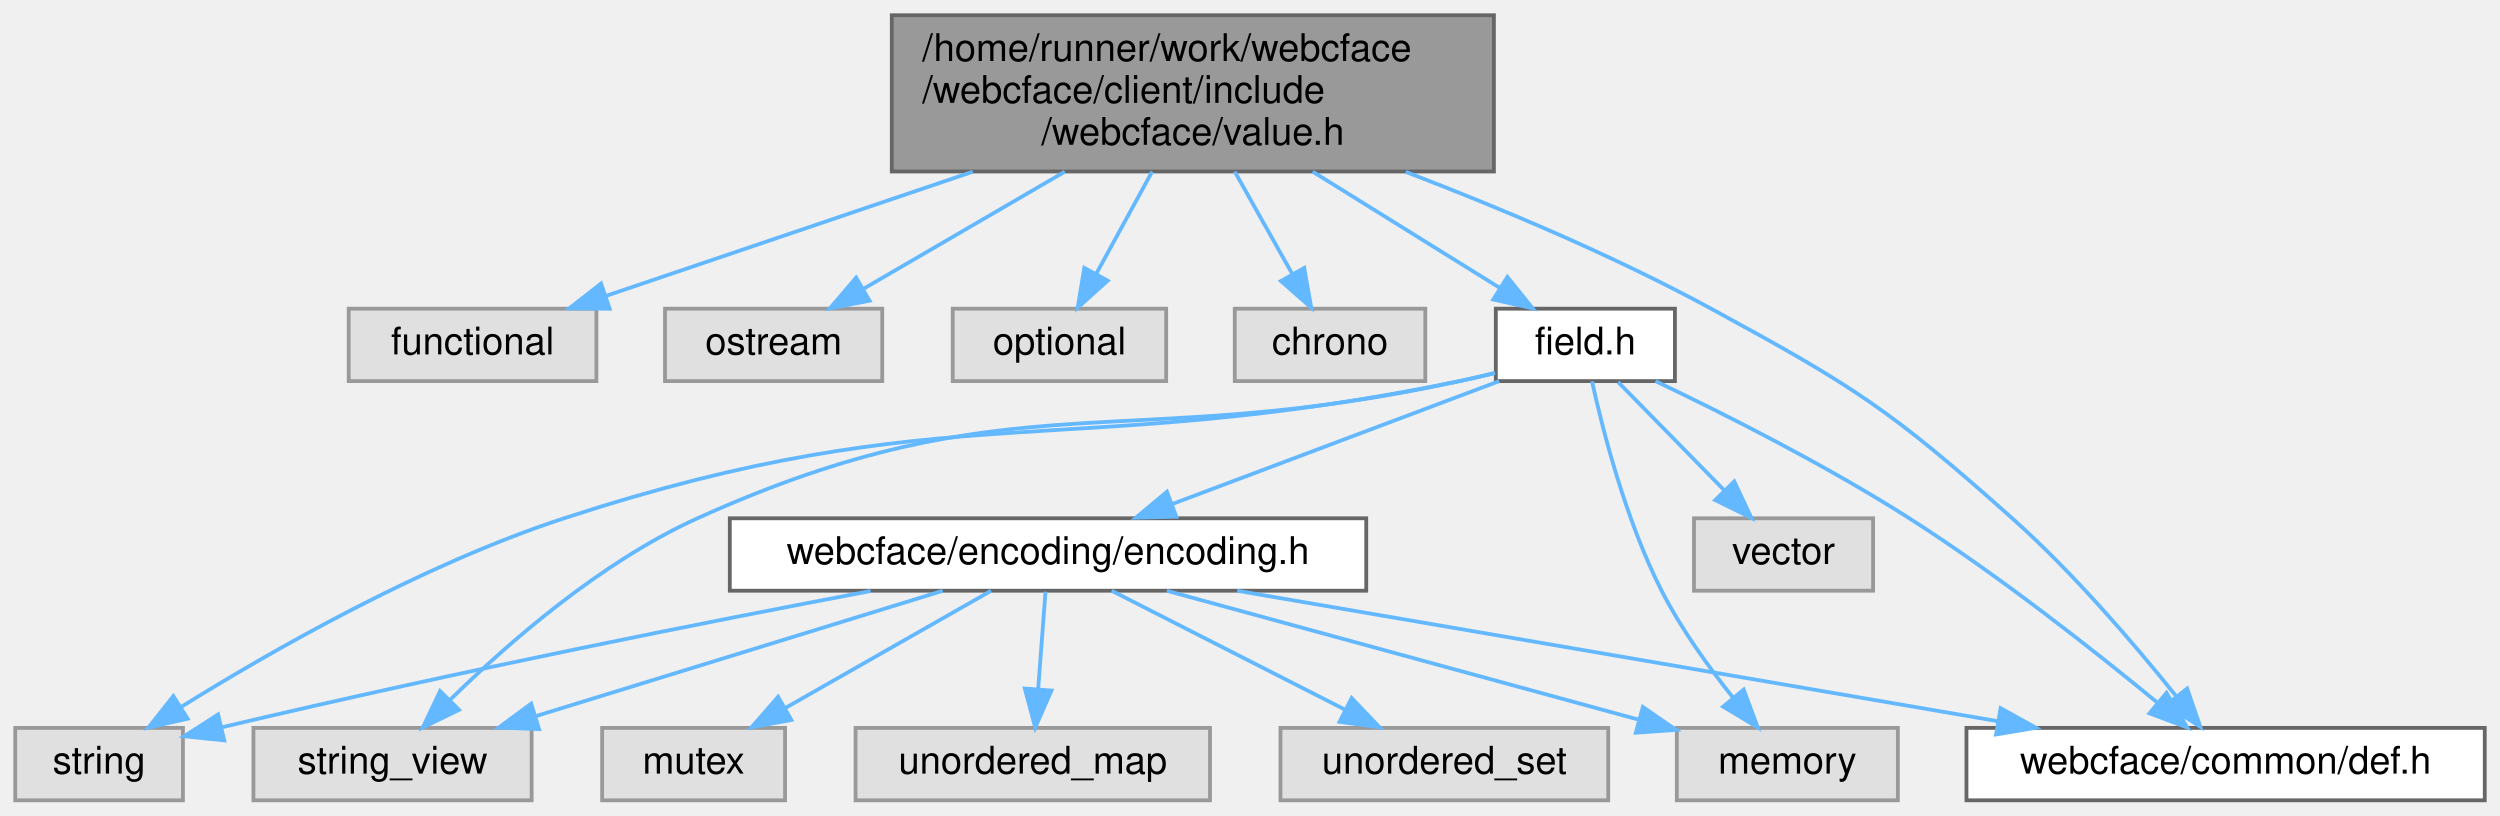
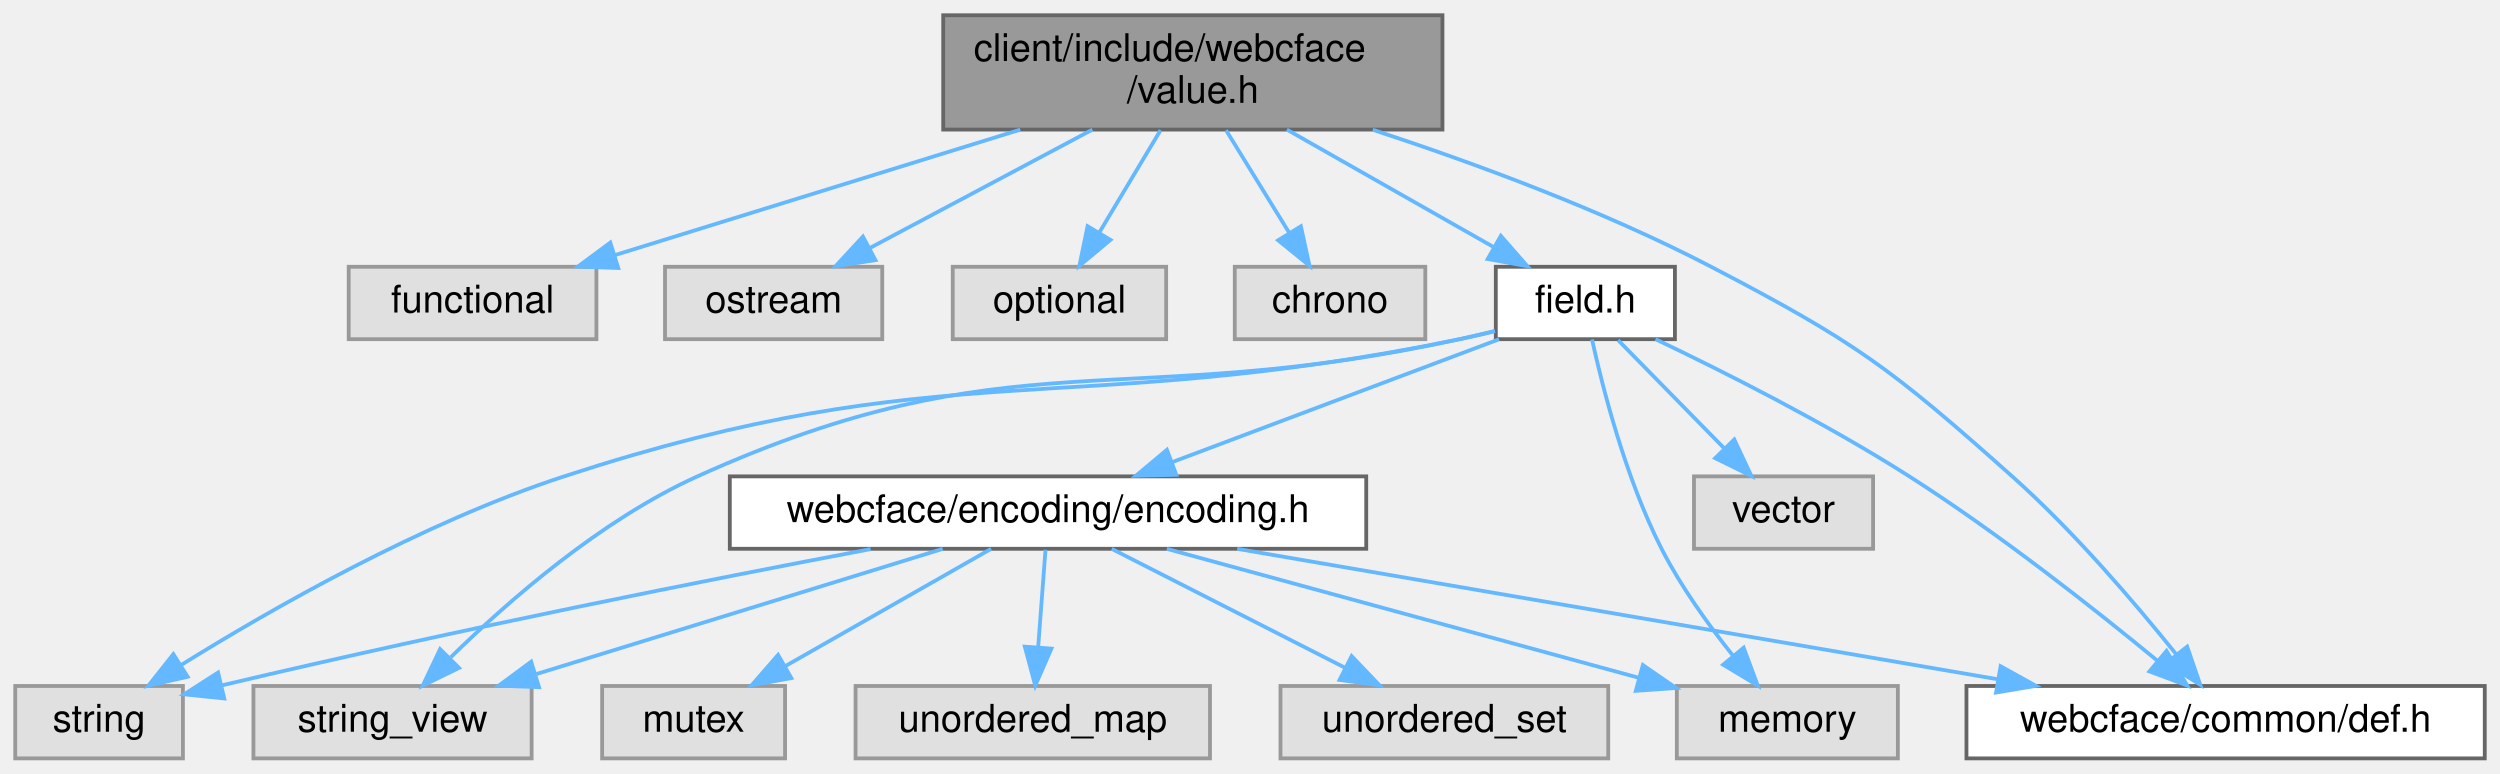
- <svg xmlns="http://www.w3.org/2000/svg" xmlns:xlink="http://www.w3.org/1999/xlink" width="656pt" height="214pt" viewBox="0.00 0.00 656.00 214.00">
-   <g id="graph0" class="graph" transform="scale(1 1) rotate(0) translate(4 210)">
+ <svg xmlns="http://www.w3.org/2000/svg" xmlns:xlink="http://www.w3.org/1999/xlink" width="656pt" height="203pt" viewBox="0.00 0.00 656.00 203.00">
+   <g id="graph0" class="graph" transform="scale(1 1) rotate(0) translate(4 199)">
    <g id="Node000001" class="node">
      <g id="a_Node000001">
        <a xlink:title=" ">
-           <polygon fill="#999999" stroke="#666666" points="388,-206 230,-206 230,-165 388,-165 388,-206" />
-           <text text-anchor="start" x="238" y="-194" font-family="Helvetica,sans-Serif" font-size="10.00">/home/runner/work/webcface</text>
-           <text text-anchor="start" x="238" y="-183" font-family="Helvetica,sans-Serif" font-size="10.00">/webcface/client/include</text>
-           <text text-anchor="middle" x="309" y="-172" font-family="Helvetica,sans-Serif" font-size="10.00">/webcface/value.h</text>
+           <polygon fill="#999999" stroke="#666666" points="374.5,-195 243.5,-195 243.5,-165 374.5,-165 374.5,-195" />
+           <text text-anchor="start" x="251.5" y="-183" font-family="Helvetica,sans-Serif" font-size="10.00">client/include/webcface</text>
+           <text text-anchor="middle" x="309" y="-172" font-family="Helvetica,sans-Serif" font-size="10.00">/value.h</text>
        </a>
      </g>
    </g>
    <g id="Node000002" class="node">
      <g id="a_Node000002">
        <a xlink:title=" ">
          <polygon fill="#e0e0e0" stroke="#999999" points="152.5,-129 87.5,-129 87.5,-110 152.5,-110 152.5,-129" />
          <text text-anchor="middle" x="120" y="-117" font-family="Helvetica,sans-Serif" font-size="10.00">functional</text>
        </a>
      </g>
    </g>
    <g id="edge1_Node000001_Node000002" class="edge">
      <g id="a_edge1_Node000001_Node000002">
        <a xlink:title=" ">
-           <path fill="none" stroke="#63b8ff" d="M251.27,-164.95C219.89,-154.32 182.1,-141.53 155.14,-132.4" />
-           <polygon fill="#63b8ff" stroke="#63b8ff" points="155.97,-128.98 145.37,-129.09 153.72,-135.61 155.97,-128.98" />
+           <path fill="none" stroke="#63b8ff" d="M263.73,-164.99C231.25,-154.94 188.01,-141.55 157.47,-132.1" />
+           <polygon fill="#63b8ff" stroke="#63b8ff" points="158.22,-128.67 147.63,-129.05 156.15,-135.35 158.22,-128.67" />
        </a>
      </g>
    </g>
    <g id="Node000003" class="node">
      <g id="a_Node000003">
        <a xlink:title=" ">
          <polygon fill="#e0e0e0" stroke="#999999" points="227.5,-129 170.5,-129 170.5,-110 227.5,-110 227.5,-129" />
          <text text-anchor="middle" x="199" y="-117" font-family="Helvetica,sans-Serif" font-size="10.00">ostream</text>
        </a>
      </g>
    </g>
    <g id="edge2_Node000001_Node000003" class="edge">
      <g id="a_edge2_Node000001_Node000003">
        <a xlink:title=" ">
-           <path fill="none" stroke="#63b8ff" d="M275.4,-164.95C258.34,-155.03 238.03,-143.21 222.64,-134.25" />
-           <polygon fill="#63b8ff" stroke="#63b8ff" points="224.17,-131.1 213.77,-129.09 220.65,-137.15 224.17,-131.1" />
+           <path fill="none" stroke="#63b8ff" d="M282.65,-164.99C264.95,-155.58 241.77,-143.24 224.29,-133.95" />
+           <polygon fill="#63b8ff" stroke="#63b8ff" points="225.72,-130.74 215.24,-129.14 222.43,-136.92 225.72,-130.74" />
        </a>
      </g>
    </g>
    <g id="Node000004" class="node">
      <g id="a_Node000004">
        <a xlink:title=" ">
          <polygon fill="#e0e0e0" stroke="#999999" points="302,-129 246,-129 246,-110 302,-110 302,-129" />
          <text text-anchor="middle" x="274" y="-117" font-family="Helvetica,sans-Serif" font-size="10.00">optional</text>
        </a>
      </g>
    </g>
    <g id="edge3_Node000001_Node000004" class="edge">
      <g id="a_edge3_Node000001_Node000004">
        <a xlink:title=" ">
-           <path fill="none" stroke="#63b8ff" d="M298.31,-164.95C293.63,-156.39 288.18,-146.42 283.62,-138.1" />
-           <polygon fill="#63b8ff" stroke="#63b8ff" points="286.66,-136.35 278.79,-129.26 280.52,-139.71 286.66,-136.35" />
+           <path fill="none" stroke="#63b8ff" d="M300.53,-164.84C295.71,-156.78 289.63,-146.62 284.5,-138.06" />
+           <polygon fill="#63b8ff" stroke="#63b8ff" points="287.38,-136.05 279.24,-129.27 281.38,-139.64 287.38,-136.05" />
        </a>
      </g>
    </g>
    <g id="Node000005" class="node">
      <g id="a_Node000005">
        <a xlink:title=" ">
          <polygon fill="#e0e0e0" stroke="#999999" points="370,-129 320,-129 320,-110 370,-110 370,-129" />
          <text text-anchor="middle" x="345" y="-117" font-family="Helvetica,sans-Serif" font-size="10.00">chrono</text>
        </a>
      </g>
    </g>
    <g id="edge4_Node000001_Node000005" class="edge">
      <g id="a_edge4_Node000001_Node000005">
        <a xlink:title=" ">
-           <path fill="none" stroke="#63b8ff" d="M320,-164.95C324.81,-156.39 330.42,-146.42 335.1,-138.1" />
-           <polygon fill="#63b8ff" stroke="#63b8ff" points="338.22,-139.69 340.07,-129.26 332.12,-136.26 338.22,-139.69" />
+           <path fill="none" stroke="#63b8ff" d="M317.71,-164.84C322.67,-156.78 328.93,-146.62 334.2,-138.06" />
+           <polygon fill="#63b8ff" stroke="#63b8ff" points="337.35,-139.62 339.61,-129.27 331.38,-135.95 337.35,-139.62" />
        </a>
      </g>
    </g>
    <g id="Node000006" class="node">
      <g id="a_Node000006">
        <a xlink:href="field_8h.html" target="_top" xlink:title=" ">
          <polygon fill="white" stroke="#666666" points="435.5,-129 388.5,-129 388.5,-110 435.5,-110 435.5,-129" />
          <text text-anchor="middle" x="412" y="-117" font-family="Helvetica,sans-Serif" font-size="10.00">field.h</text>
        </a>
      </g>
    </g>
    <g id="edge5_Node000001_Node000006" class="edge">
      <g id="a_edge5_Node000001_Node000006">
        <a xlink:title=" ">
-           <path fill="none" stroke="#63b8ff" d="M340.46,-164.95C356.28,-155.12 375.09,-143.43 389.45,-134.51" />
-           <polygon fill="#63b8ff" stroke="#63b8ff" points="391.53,-137.34 398.17,-129.09 387.83,-131.4 391.53,-137.34" />
+           <path fill="none" stroke="#63b8ff" d="M333.67,-164.99C350.09,-155.66 371.55,-143.47 387.86,-134.21" />
+           <polygon fill="#63b8ff" stroke="#63b8ff" points="389.82,-137.12 396.79,-129.14 386.37,-131.03 389.82,-137.12" />
        </a>
      </g>
    </g>
    <g id="Node000011" class="node">
      <g id="a_Node000011">
        <a xlink:href="def_8h.html" target="_top" xlink:title=" ">
          <polygon fill="white" stroke="#666666" points="648,-19 512,-19 512,0 648,0 648,-19" />
          <text text-anchor="middle" x="580" y="-7" font-family="Helvetica,sans-Serif" font-size="10.00">webcface/common/def.h</text>
        </a>
      </g>
    </g>
    <g id="edge19_Node000001_Node000011" class="edge">
      <g id="a_edge19_Node000001_Node000011">
        <a xlink:title=" ">
-           <path fill="none" stroke="#63b8ff" d="M364.87,-164.9C389.95,-155.3 419.57,-142.82 445,-129 482.59,-108.57 492.07,-102.47 524,-74 540.2,-59.56 556.34,-40.65 567.1,-27.23" />
+           <path fill="none" stroke="#63b8ff" d="M356.21,-164.95C382.97,-156.18 416.67,-143.76 445,-129 482.94,-109.23 492.07,-102.47 524,-74 540.2,-59.56 556.34,-40.65 567.1,-27.23" />
          <polygon fill="#63b8ff" stroke="#63b8ff" points="569.91,-29.33 573.35,-19.31 564.41,-25 569.91,-29.33" />
        </a>
      </g>
    </g>
    <g id="Node000007" class="node">
      <g id="a_Node000007">
        <a xlink:title=" ">
          <polygon fill="#e0e0e0" stroke="#999999" points="494,-19 436,-19 436,0 494,0 494,-19" />
          <text text-anchor="middle" x="465" y="-7" font-family="Helvetica,sans-Serif" font-size="10.00">memory</text>
        </a>
      </g>
    </g>
    <g id="edge6_Node000006_Node000007" class="edge">
      <g id="a_edge6_Node000006_Node000007">
        <a xlink:title=" ">
          <path fill="none" stroke="#63b8ff" d="M413.74,-109.93C416.5,-97.4 422.55,-73.53 432,-55 437.07,-45.06 444.32,-34.99 450.74,-26.95" />
          <polygon fill="#63b8ff" stroke="#63b8ff" points="453.54,-29.05 457.23,-19.12 448.15,-24.58 453.54,-29.05" />
        </a>
      </g>
    </g>
    <g id="Node000008" class="node">
      <g id="a_Node000008">
        <a xlink:title=" ">
          <polygon fill="#e0e0e0" stroke="#999999" points="44,-19 0,-19 0,0 44,0 44,-19" />
          <text text-anchor="middle" x="22" y="-7" font-family="Helvetica,sans-Serif" font-size="10.00">string</text>
        </a>
      </g>
    </g>
    <g id="edge7_Node000006_Node000008" class="edge">
      <g id="a_edge7_Node000006_Node000008">
        <a xlink:title=" ">
          <path fill="none" stroke="#63b8ff" d="M388.27,-112.09C385.16,-111.33 382.01,-110.62 379,-110 275.49,-88.8 244.43,-106.83 144,-74 106.73,-61.82 67.08,-39.14 43.43,-24.44" />
          <polygon fill="#63b8ff" stroke="#63b8ff" points="45.23,-21.43 34.91,-19.05 41.49,-27.35 45.23,-21.43" />
        </a>
      </g>
    </g>
    <g id="Node000009" class="node">
      <g id="a_Node000009">
        <a xlink:title=" ">
          <polygon fill="#e0e0e0" stroke="#999999" points="135.5,-19 62.5,-19 62.5,0 135.5,0 135.5,-19" />
          <text text-anchor="middle" x="99" y="-7" font-family="Helvetica,sans-Serif" font-size="10.00">string_view</text>
        </a>
      </g>
    </g>
    <g id="edge8_Node000006_Node000009" class="edge">
      <g id="a_edge8_Node000006_Node000009">
        <a xlink:title=" ">
          <path fill="none" stroke="#63b8ff" d="M388.26,-112.16C385.15,-111.4 382.01,-110.66 379,-110 290.76,-90.72 261.3,-111.2 179,-74 153.64,-62.54 129.31,-41.27 114.27,-26.52" />
          <polygon fill="#63b8ff" stroke="#63b8ff" points="116.45,-23.74 106.93,-19.1 111.48,-28.67 116.45,-23.74" />
        </a>
      </g>
    </g>
    <g id="Node000010" class="node">
      <g id="a_Node000010">
        <a xlink:title=" ">
          <polygon fill="#e0e0e0" stroke="#999999" points="487.5,-74 440.5,-74 440.5,-55 487.5,-55 487.5,-74" />
          <text text-anchor="middle" x="464" y="-62" font-family="Helvetica,sans-Serif" font-size="10.00">vector</text>
        </a>
      </g>
    </g>
    <g id="edge9_Node000006_Node000010" class="edge">
      <g id="a_edge9_Node000006_Node000010">
        <a xlink:title=" ">
          <path fill="none" stroke="#63b8ff" d="M420.59,-109.75C428.16,-102.03 439.38,-90.6 448.51,-81.28" />
          <polygon fill="#63b8ff" stroke="#63b8ff" points="451.07,-83.68 455.57,-74.09 446.07,-78.78 451.07,-83.68" />
        </a>
      </g>
    </g>
    <g id="edge10_Node000006_Node000011" class="edge">
      <g id="a_edge10_Node000006_Node000011">
        <a xlink:title=" ">
          <path fill="none" stroke="#63b8ff" d="M430.41,-109.99C447.98,-101.61 474.95,-88.06 497,-74 520.58,-58.96 545.85,-39.01 562.23,-25.52" />
          <polygon fill="#63b8ff" stroke="#63b8ff" points="564.49,-28.2 569.93,-19.11 560.01,-22.82 564.49,-28.2" />
        </a>
      </g>
    </g>
    <g id="Node000012" class="node">
      <g id="a_Node000012">
        <a xlink:href="encoding_8h.html" target="_top" xlink:title=" ">
          <polygon fill="white" stroke="#666666" points="354.5,-74 187.5,-74 187.5,-55 354.5,-55 354.5,-74" />
          <text text-anchor="middle" x="271" y="-62" font-family="Helvetica,sans-Serif" font-size="10.00">webcface/encoding/encoding.h</text>
        </a>
      </g>
    </g>
    <g id="edge11_Node000006_Node000012" class="edge">
      <g id="a_edge11_Node000006_Node000012">
        <a xlink:title=" ">
          <path fill="none" stroke="#63b8ff" d="M389.35,-109.98C366.15,-101.27 329.88,-87.63 303.6,-77.75" />
          <polygon fill="#63b8ff" stroke="#63b8ff" points="304.66,-74.41 294.07,-74.17 302.2,-80.97 304.66,-74.41" />
        </a>
      </g>
    </g>
    <g id="edge14_Node000012_Node000007" class="edge">
      <g id="a_edge14_Node000012_Node000007">
        <a xlink:title=" ">
          <path fill="none" stroke="#63b8ff" d="M302.17,-54.98C335.85,-45.78 389.57,-31.11 426.02,-21.15" />
          <polygon fill="#63b8ff" stroke="#63b8ff" points="427.09,-24.49 435.81,-18.47 425.24,-17.73 427.09,-24.49" />
        </a>
      </g>
    </g>
    <g id="edge12_Node000012_Node000008" class="edge">
      <g id="a_edge12_Node000012_Node000008">
        <a xlink:title=" ">
          <path fill="none" stroke="#63b8ff" d="M224.45,-54.92C182.34,-46.96 118.42,-34.35 54.2,-19.16" />
          <polygon fill="#63b8ff" stroke="#63b8ff" points="54.84,-15.72 44.31,-16.81 53.22,-22.53 54.84,-15.72" />
        </a>
      </g>
    </g>
    <g id="edge13_Node000012_Node000009" class="edge">
      <g id="a_edge13_Node000012_Node000009">
        <a xlink:title=" ">
          <path fill="none" stroke="#63b8ff" d="M243.37,-54.98C214.49,-46.09 168.99,-32.07 136.8,-22.15" />
          <polygon fill="#63b8ff" stroke="#63b8ff" points="137.44,-18.68 126.85,-19.08 135.38,-25.37 137.44,-18.68" />
        </a>
      </g>
    </g>
    <g id="edge18_Node000012_Node000011" class="edge">
      <g id="a_edge18_Node000012_Node000011">
        <a xlink:title=" ">
          <path fill="none" stroke="#63b8ff" d="M320.65,-54.98C374.96,-45.67 462.02,-30.74 520.09,-20.78" />
          <polygon fill="#63b8ff" stroke="#63b8ff" points="520.96,-24.18 530.22,-19.04 519.77,-17.28 520.96,-24.18" />
        </a>
      </g>
    </g>
    <g id="Node000013" class="node">
      <g id="a_Node000013">
        <a xlink:title=" ">
          <polygon fill="#e0e0e0" stroke="#999999" points="202,-19 154,-19 154,0 202,0 202,-19" />
          <text text-anchor="middle" x="178" y="-7" font-family="Helvetica,sans-Serif" font-size="10.00">mutex</text>
        </a>
      </g>
    </g>
    <g id="edge15_Node000012_Node000013" class="edge">
      <g id="a_edge15_Node000012_Node000013">
        <a xlink:title=" ">
          <path fill="none" stroke="#63b8ff" d="M256.06,-54.98C241.5,-46.69 219.13,-33.94 202.07,-24.22" />
          <polygon fill="#63b8ff" stroke="#63b8ff" points="203.64,-21.08 193.21,-19.17 200.17,-27.16 203.64,-21.08" />
        </a>
      </g>
    </g>
    <g id="Node000014" class="node">
      <g id="a_Node000014">
        <a xlink:title=" ">
          <polygon fill="#e0e0e0" stroke="#999999" points="313.5,-19 220.5,-19 220.5,0 313.5,0 313.5,-19" />
          <text text-anchor="middle" x="267" y="-7" font-family="Helvetica,sans-Serif" font-size="10.00">unordered_map</text>
        </a>
      </g>
    </g>
    <g id="edge16_Node000012_Node000014" class="edge">
      <g id="a_edge16_Node000012_Node000014">
        <a xlink:title=" ">
          <path fill="none" stroke="#63b8ff" d="M270.34,-54.75C269.82,-47.8 269.06,-37.85 268.41,-29.13" />
          <polygon fill="#63b8ff" stroke="#63b8ff" points="271.89,-28.8 267.65,-19.09 264.91,-29.32 271.89,-28.8" />
        </a>
      </g>
    </g>
    <g id="Node000015" class="node">
      <g id="a_Node000015">
        <a xlink:title=" ">
          <polygon fill="#e0e0e0" stroke="#999999" points="418,-19 332,-19 332,0 418,0 418,-19" />
          <text text-anchor="middle" x="375" y="-7" font-family="Helvetica,sans-Serif" font-size="10.00">unordered_set</text>
        </a>
      </g>
    </g>
    <g id="edge17_Node000012_Node000015" class="edge">
      <g id="a_edge17_Node000012_Node000015">
        <a xlink:title=" ">
          <path fill="none" stroke="#63b8ff" d="M287.71,-54.98C304.21,-46.57 329.7,-33.59 348.88,-23.81" />
          <polygon fill="#63b8ff" stroke="#63b8ff" points="350.67,-26.83 357.99,-19.17 347.49,-20.59 350.67,-26.83" />
        </a>
      </g>
    </g>
  </g>
</svg>
